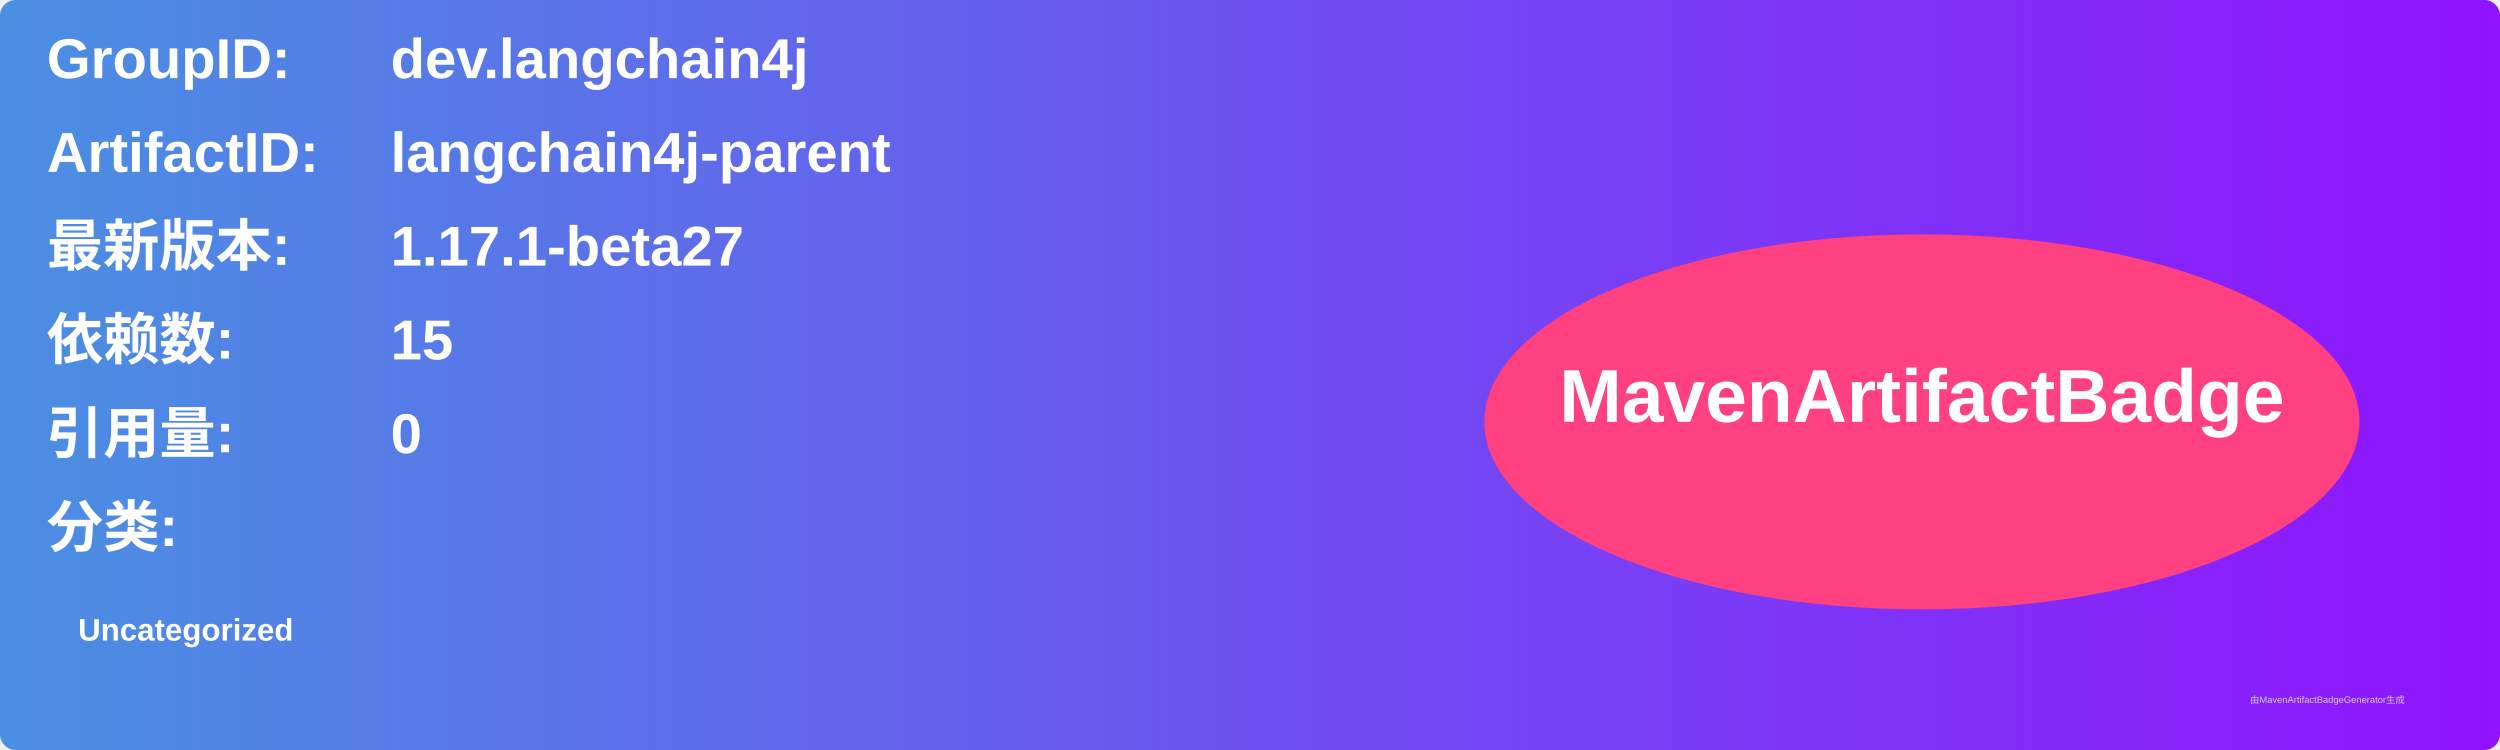
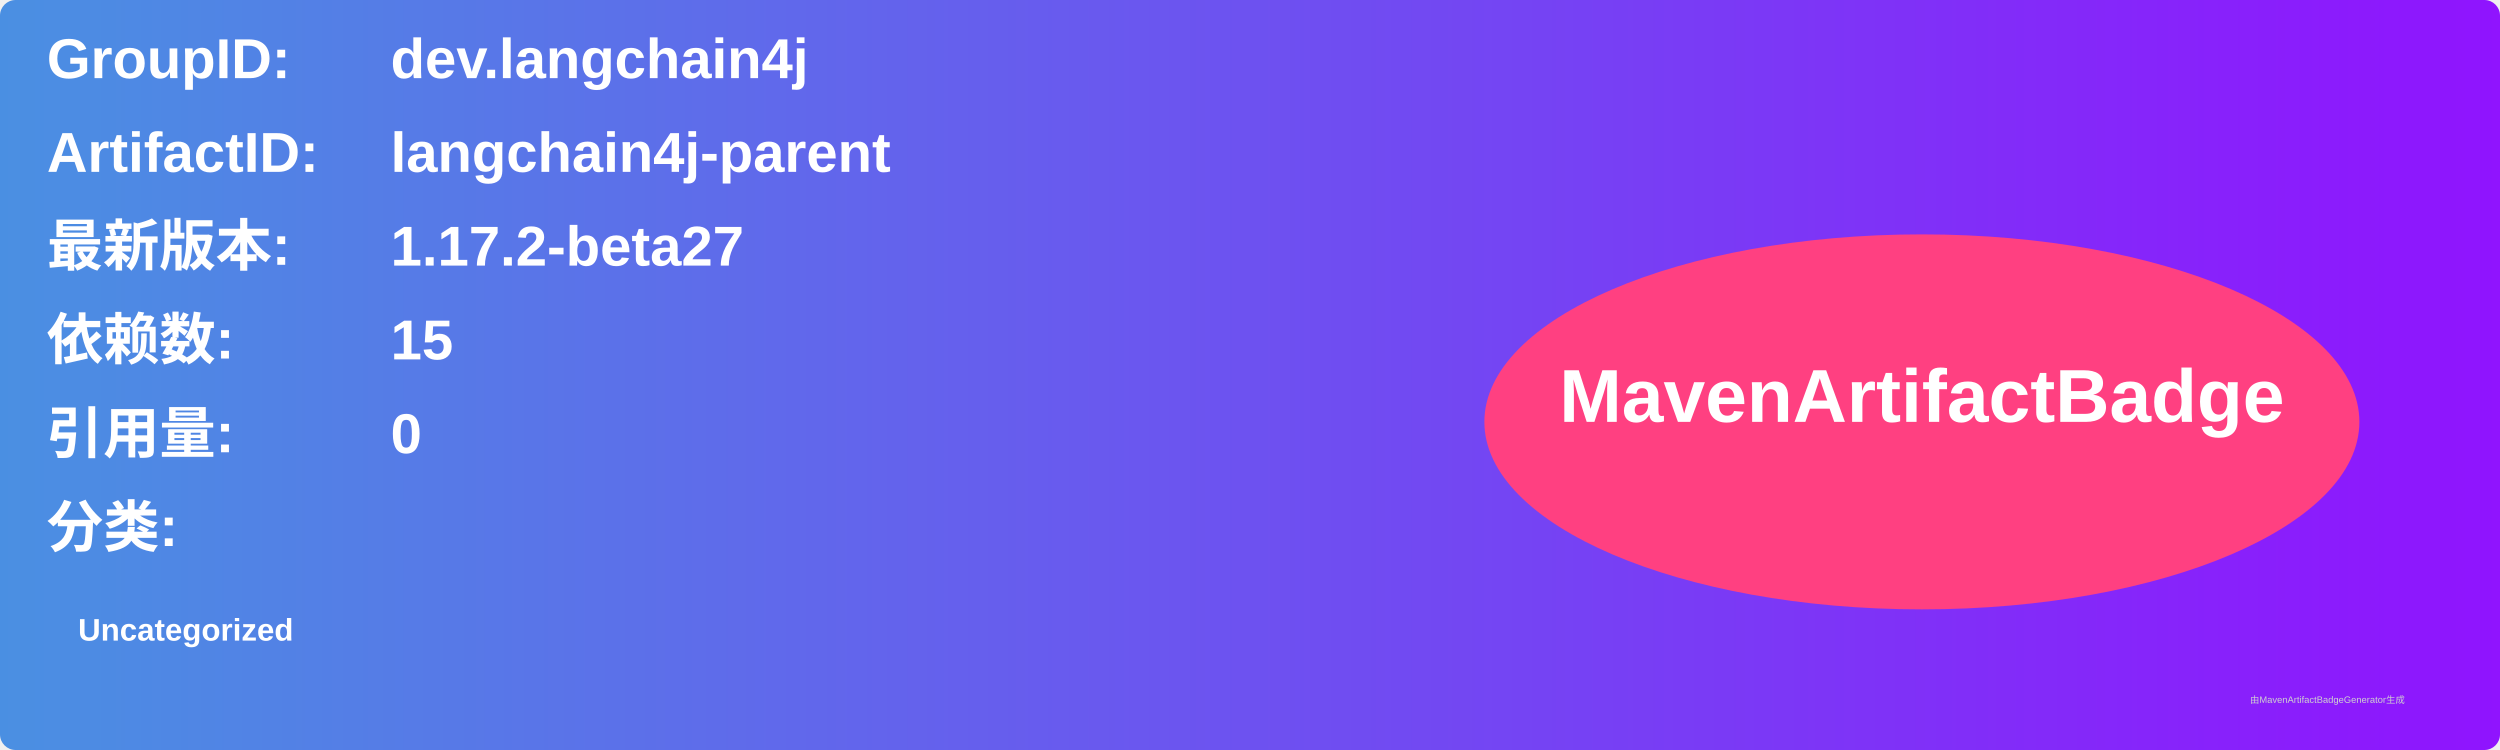
<svg xmlns="http://www.w3.org/2000/svg" width="800" height="240" viewBox="0 0 800 240">
  <linearGradient id="grad" x1="0%" y1="0%" x2="100%" y2="0%">
    <stop offset="0%" stop-color="#4a90e2" />
    <stop offset="100%" stop-color="#9013fe" />
  </linearGradient>
  <rect width="100%" height="100%" rx="5" ry="5" fill="url(#grad)" />
  <g transform="translate(15, 15)">
    <text x="0" y="10" font-family="Arial" font-size="18" fill="white" font-weight="bold" width="260">GroupID:</text>
    <text x="110" y="10" font-family="Arial" font-size="18" fill="white" font-weight="bold" width="460">dev.langchain4j</text>
    <text x="0" y="40" font-family="Arial" font-size="18" fill="white" font-weight="bold" width="260">ArtifactID:</text>
    <text x="110" y="40" font-family="Arial" font-size="18" fill="white" font-weight="bold" width="460">langchain4j-parent</text>
    <text x="0" y="70" font-family="Arial" font-size="18" fill="white" font-weight="bold">最新版本:</text>
    <text x="110" y="70" font-family="Arial" font-size="18" fill="white" font-weight="bold">
-       <tspan font-weight="bold">1.17.1-beta27</tspan>
+       <tspan font-weight="bold">1.17.2-beta27</tspan>
    </text>
    <text x="0" y="100" font-family="Arial" font-size="18" fill="white" font-weight="bold">依赖数: </text>
    <text x="110" y="100" font-family="Arial" font-size="18" fill="white">
      <tspan font-weight="bold">15</tspan>
    </text>
    <text x="0" y="130" font-family="Arial" font-size="18" fill="white" font-weight="bold">引用量: </text>
    <text x="110" y="130" font-family="Arial" font-size="18" fill="white">
      <tspan font-weight="bold">0</tspan>
    </text>
    <text x="0" y="160" font-family="Arial" font-size="18" fill="white" font-weight="bold">分类:</text>
    <text x="10" y="190" font-family="Arial" font-size="10" fill="white">
      <tspan font-weight="bold">Uncategorized</tspan>
    </text>
    <ellipse cx="600" cy="120" rx="140" ry="60" fill="#ff4081" />
    <text x="600" y="120" text-anchor="middle" font-family="Arial" font-size="24" fill="white" font-weight="bold">MavenArtifactBadge</text>
  </g>
  <text x="720" y="225" font-family="Arial" font-size="3" fill="#d0d0d0">由MavenArtifactBadgeGenerator生成</text>
</svg>
